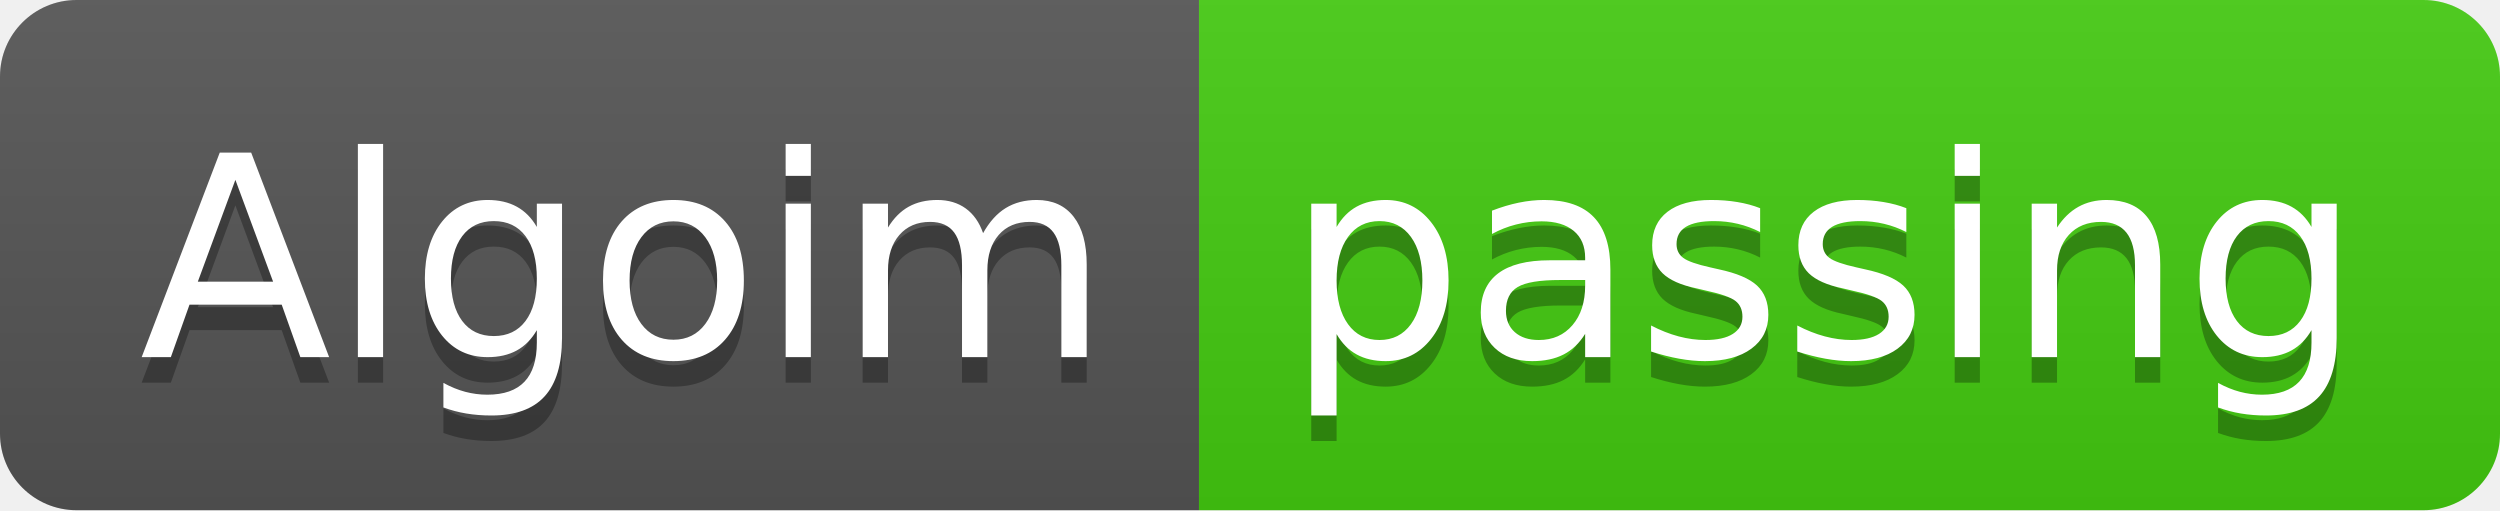
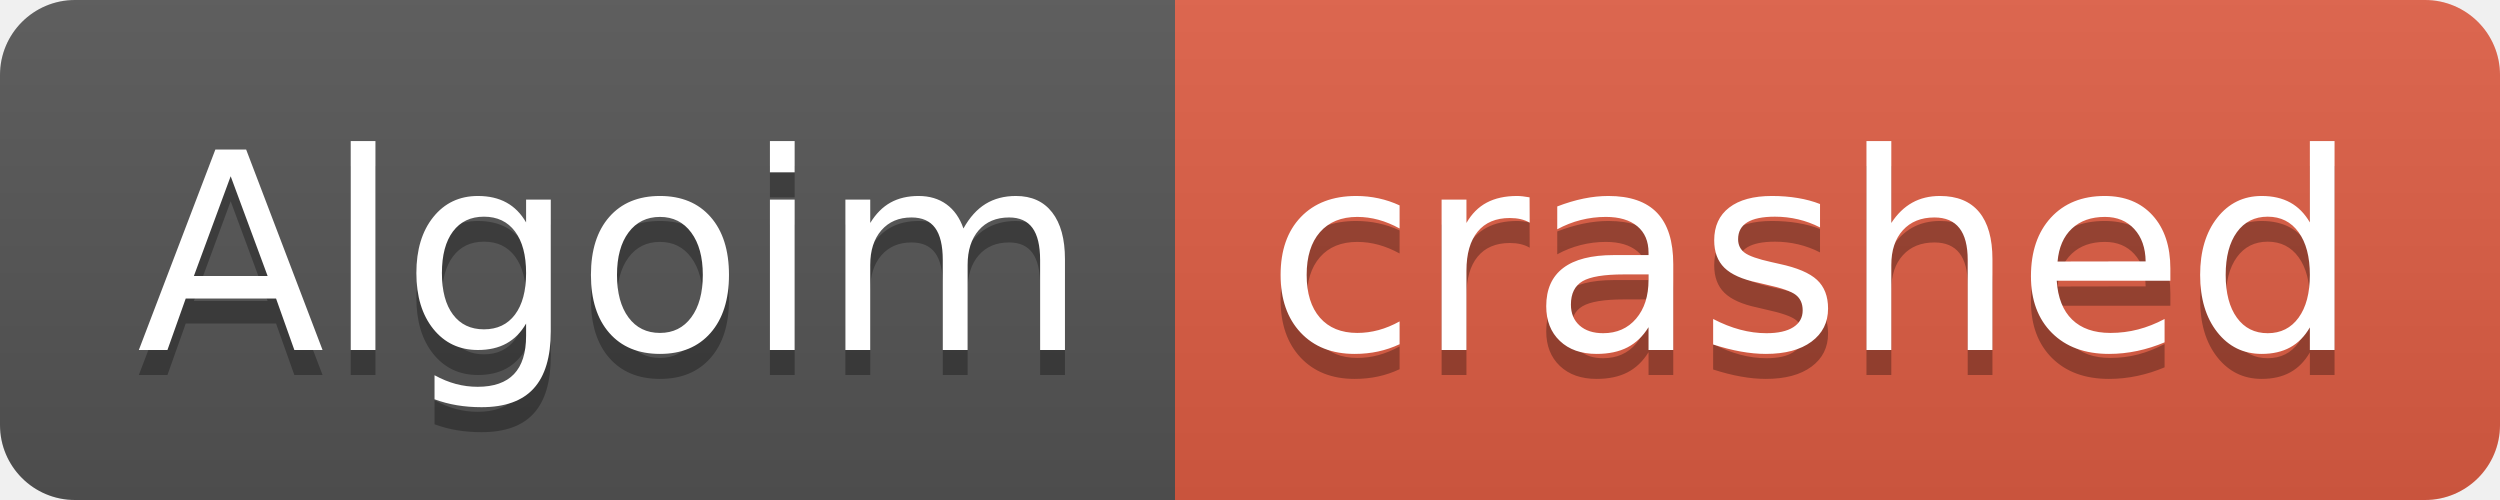
- <svg xmlns="http://www.w3.org/2000/svg" width="98" height="20" role="img" aria-label="Algoim: passing">
+ <svg xmlns="http://www.w3.org/2000/svg" width="100" height="20" role="img" aria-label="Algoim: crashed">
  <linearGradient id="s" x2="0" y2="100%">
    <stop offset="0" stop-color="#bbb" stop-opacity=".1" />
    <stop offset="1" stop-opacity=".1" />
  </linearGradient>
  <clipPath id="r">
-     <rect width="98" height="20" rx="3" fill="#fff" />
+     <rect width="100" height="20" rx="3" fill="#fff" />
  </clipPath>
  <g clip-path="url(#r)">
    <rect width="47" height="20" fill="#555" />
-     <rect x="47" width="51" height="20" fill="#4c1" />
-     <rect width="98" height="20" fill="url(#s)" />
+     <rect x="47" width="53" height="20" fill="#e05d44" />
+     <rect width="100" height="20" fill="url(#s)" />
  </g>
  <g fill="#fff" text-anchor="middle" font-family="Verdana,Geneva,DejaVu Sans,sans-serif" text-rendering="geometricPrecision" font-size="110">
    <text aria-hidden="true" x="245" y="150" fill="#010101" fill-opacity=".3" transform="scale(.1)" textLength="370">Algoim</text>
    <text x="245" y="140" transform="scale(.1)" fill="#fff" textLength="370">Algoim</text>
-     <text aria-hidden="true" x="715" y="150" fill="#010101" fill-opacity=".3" transform="scale(.1)" textLength="410">passing</text>
-     <text x="715" y="140" transform="scale(.1)" fill="#fff" textLength="410">passing</text>
+     <text aria-hidden="true" x="725" y="150" fill="#010101" fill-opacity=".3" transform="scale(.1)" textLength="430">crashed</text>
+     <text x="725" y="140" transform="scale(.1)" fill="#fff" textLength="430">crashed</text>
  </g>
</svg>
